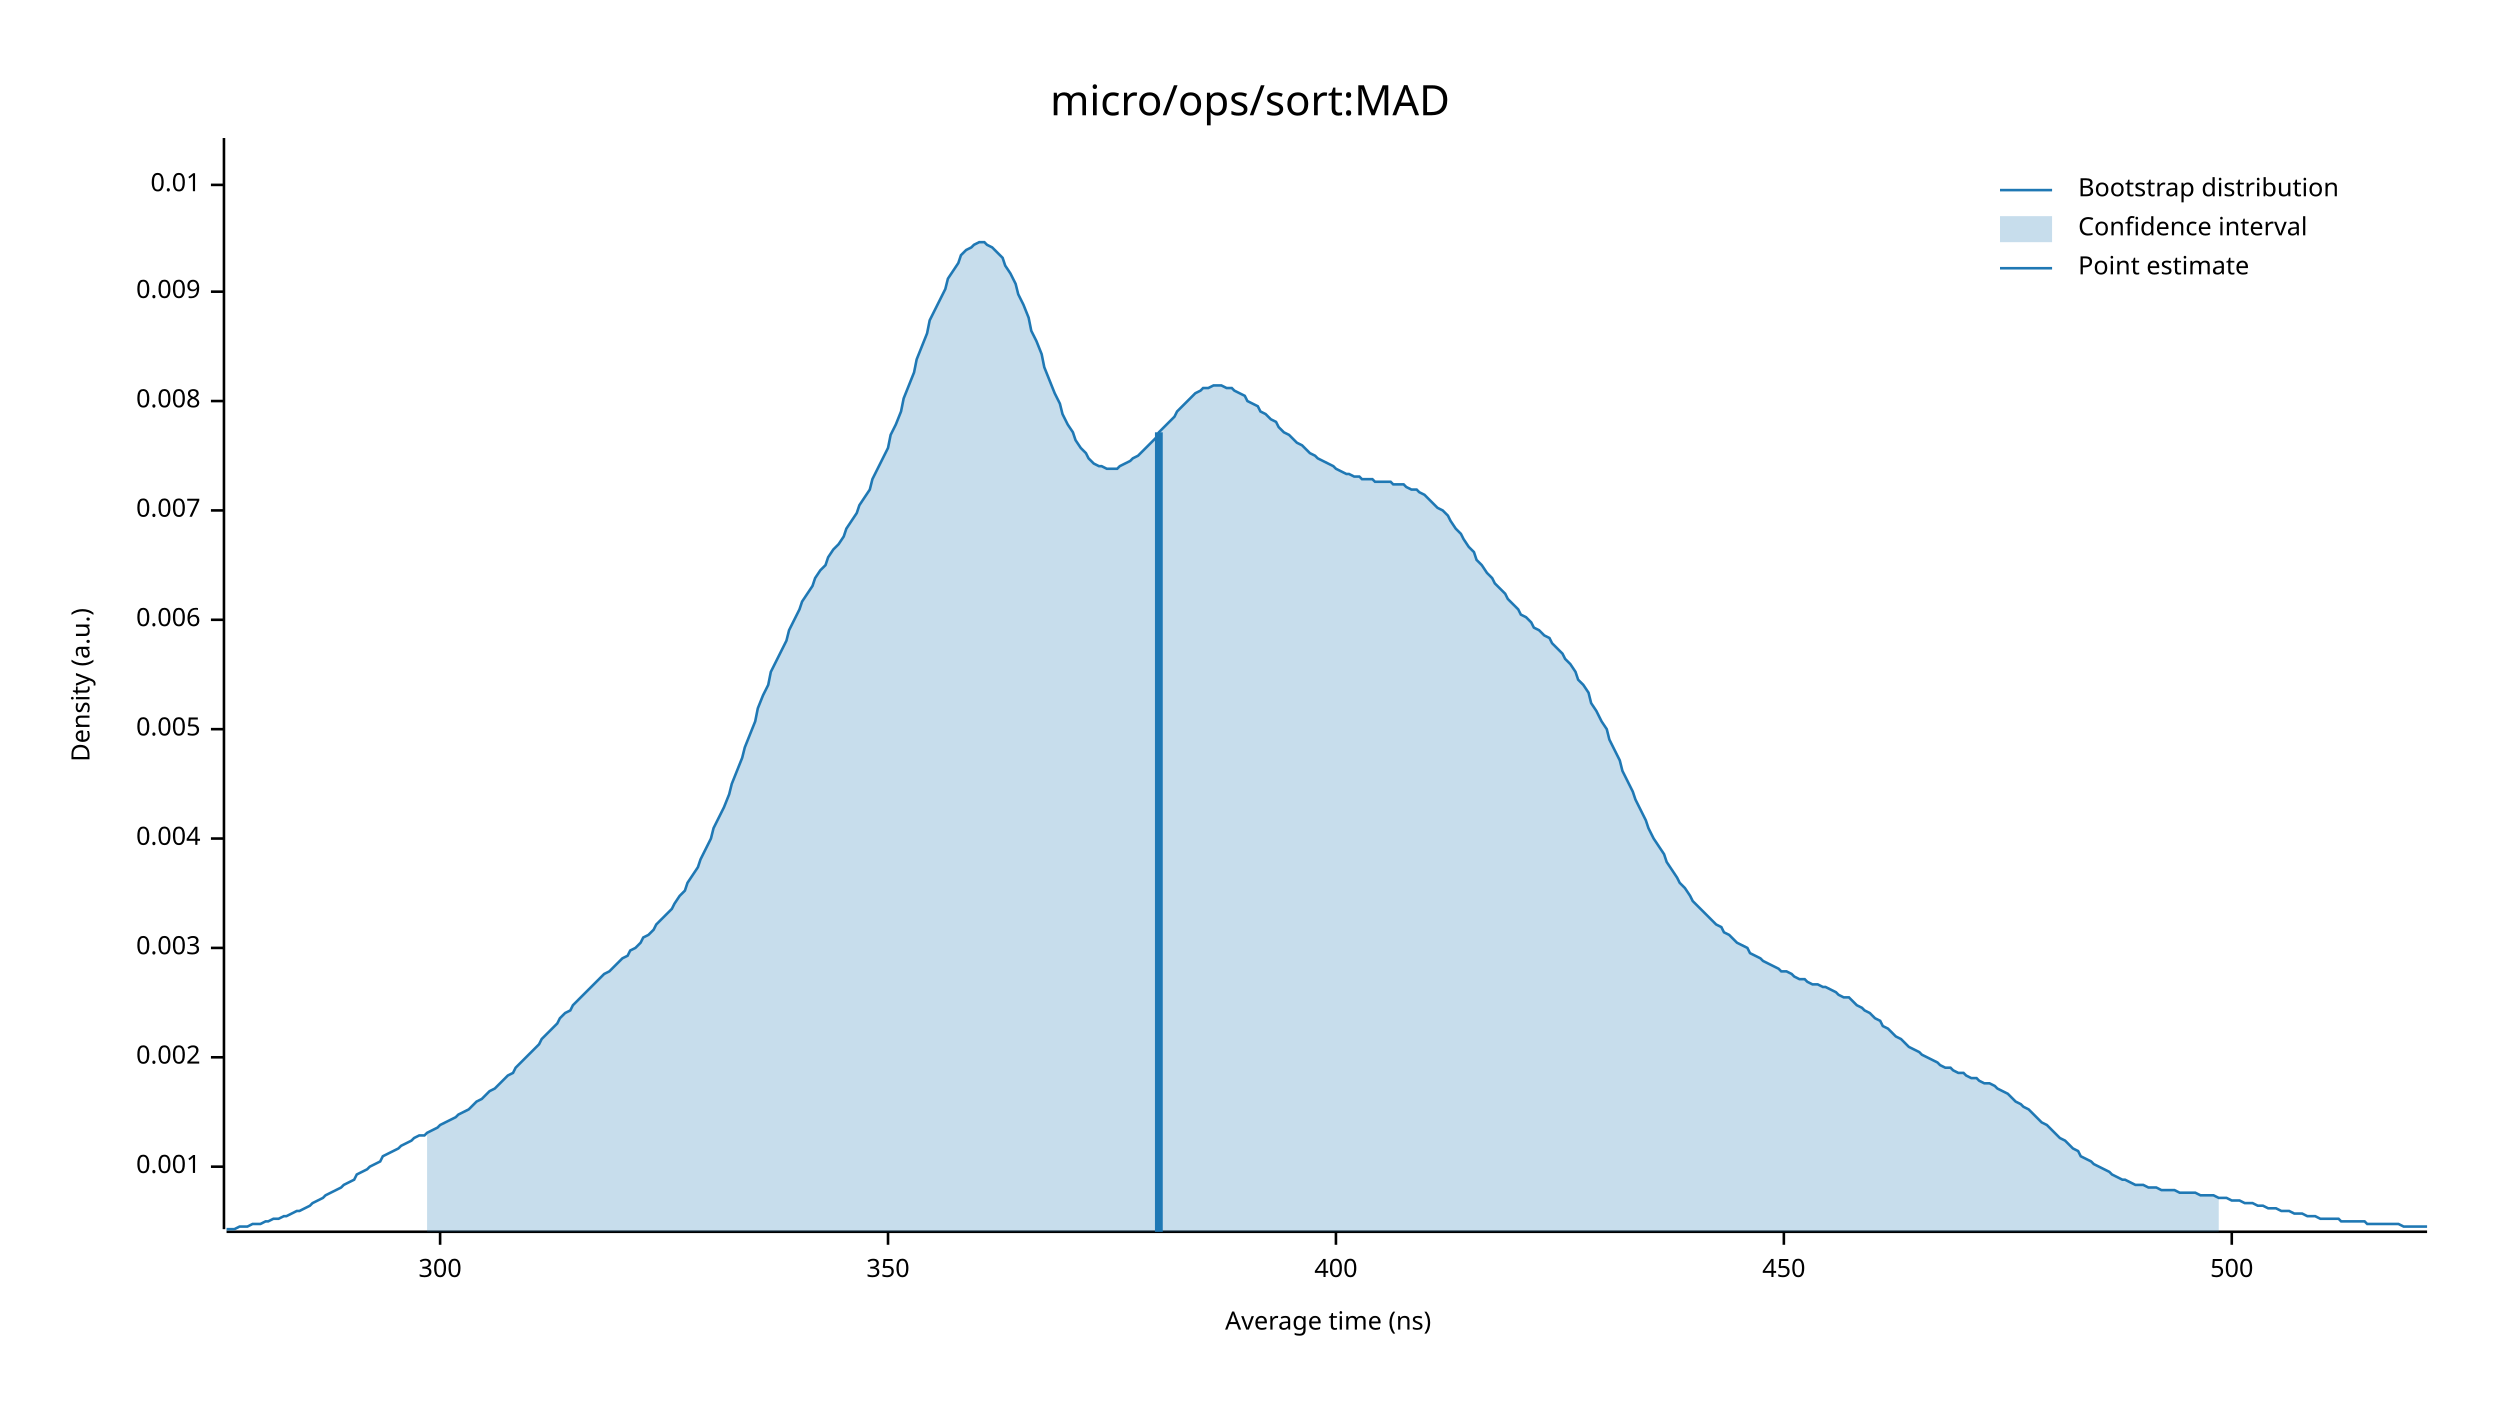
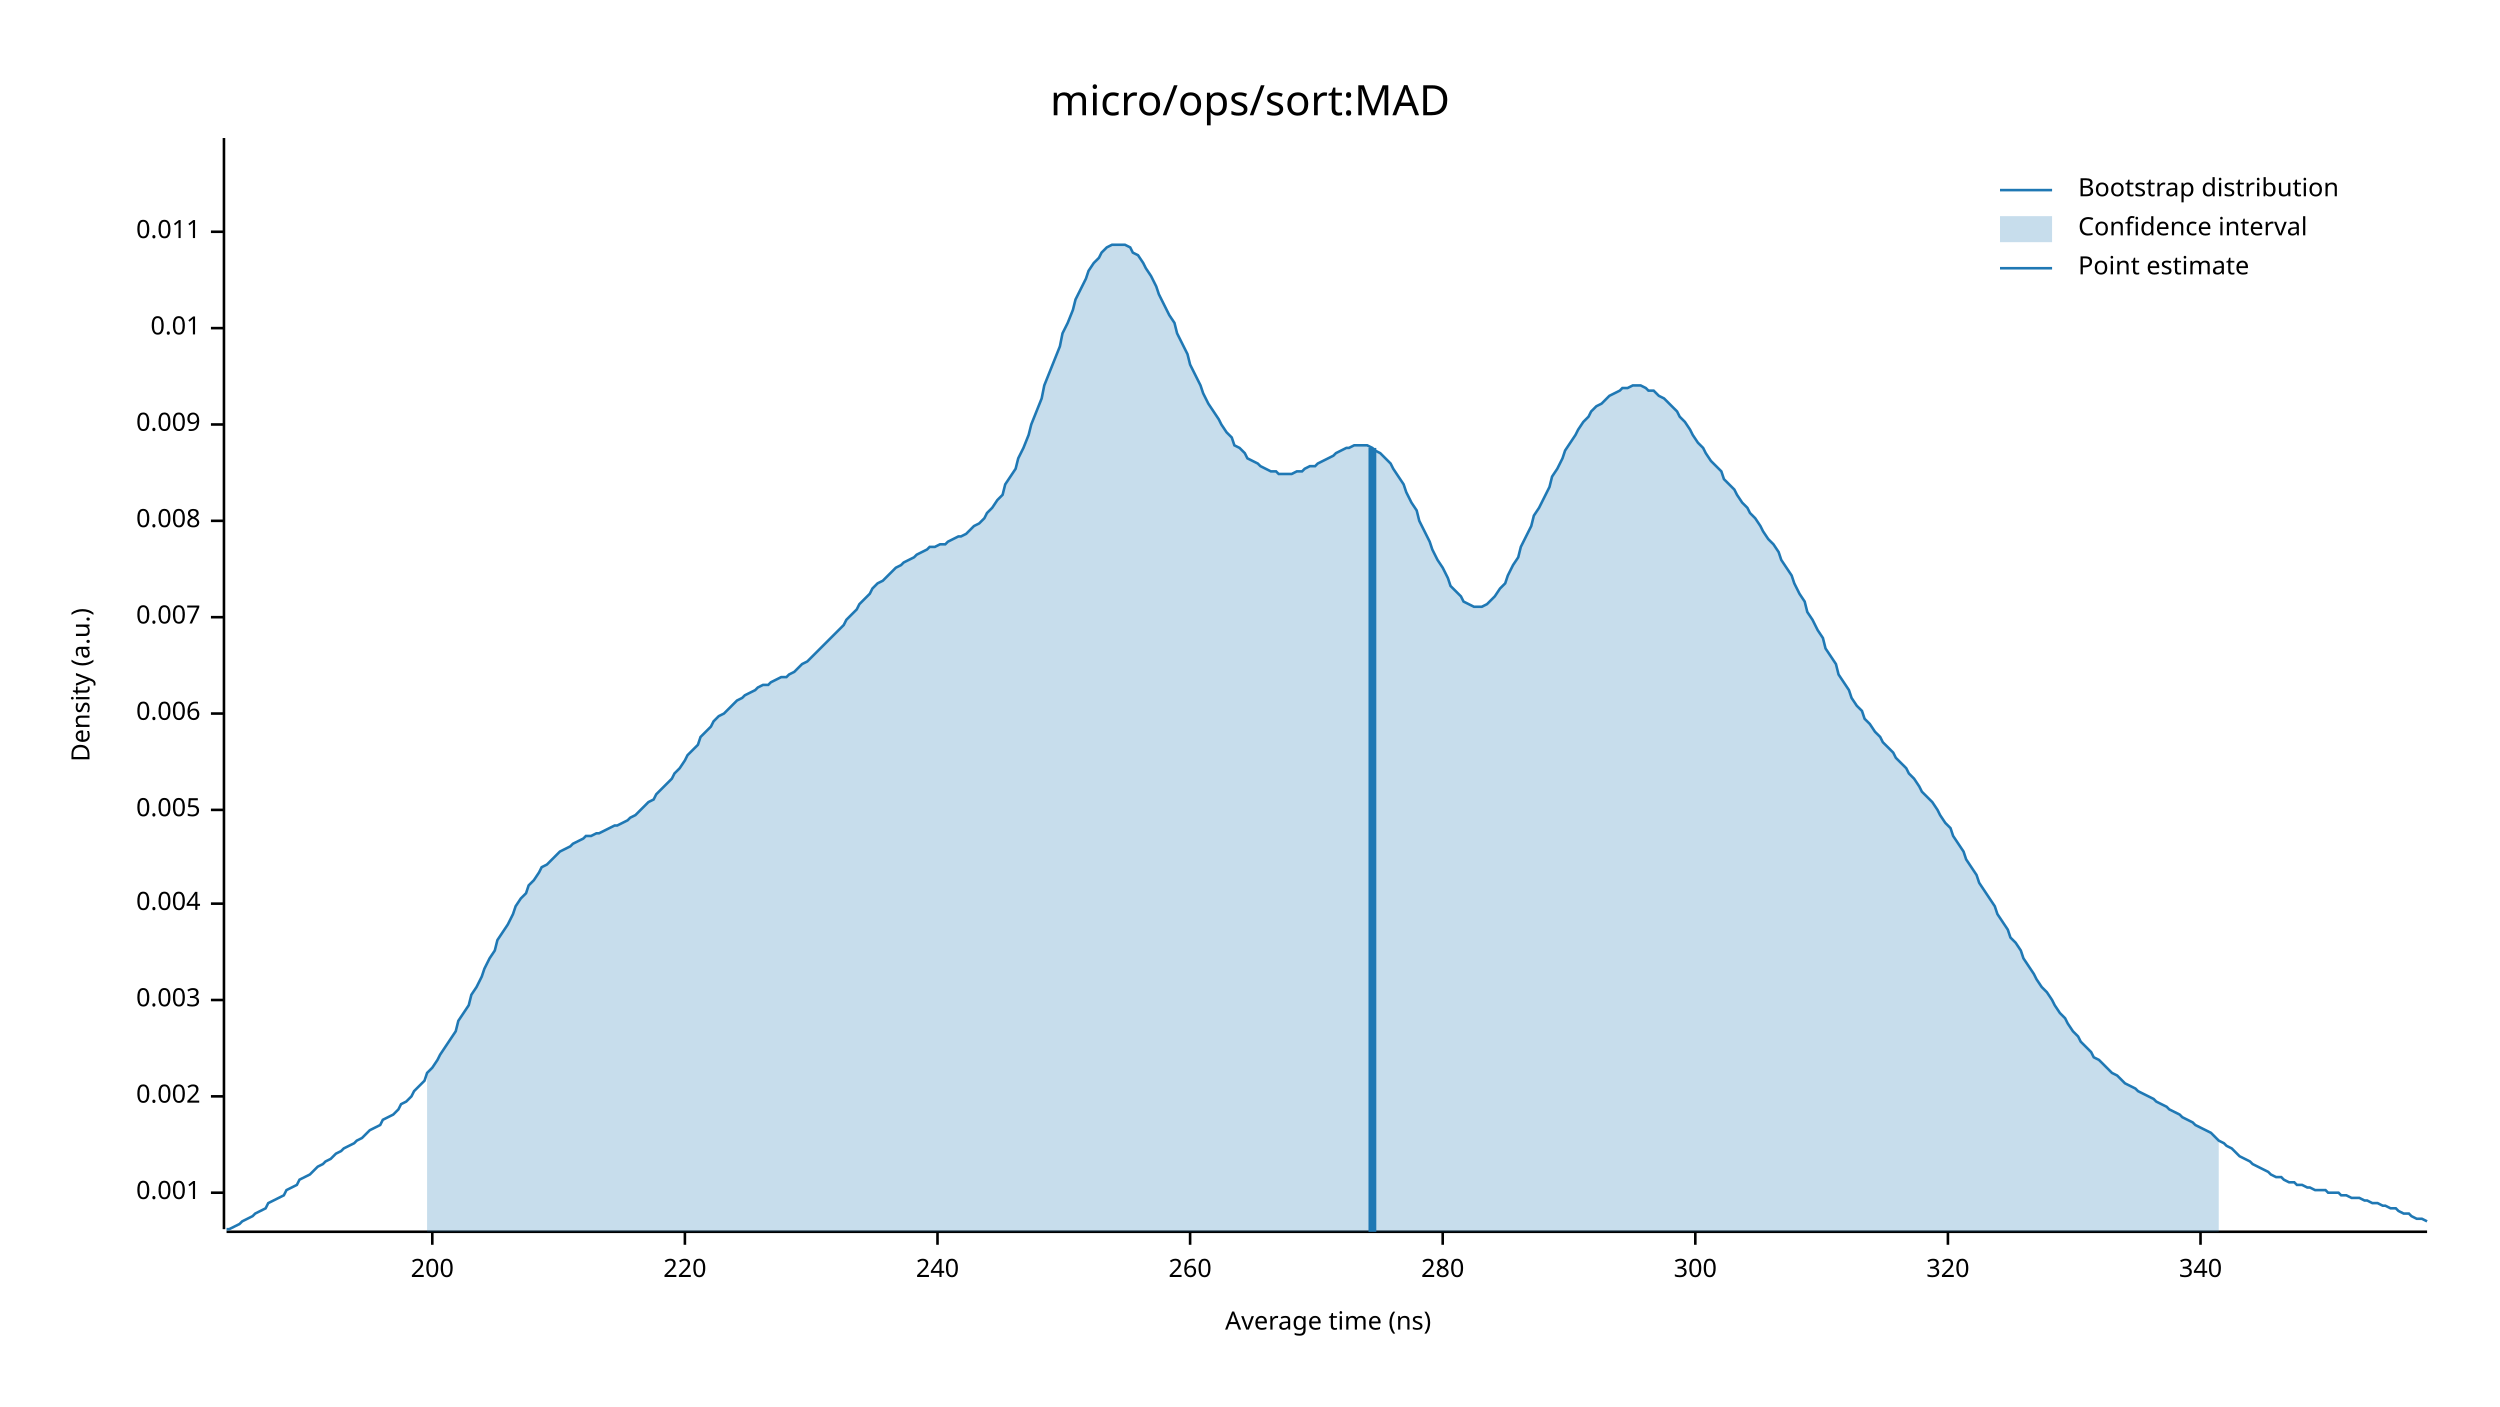
<svg xmlns="http://www.w3.org/2000/svg" width="960" height="540" viewBox="0 0 960 540">
  <text x="480" y="32" dy="0.76em" text-anchor="middle" font-family="sans-serif" font-size="16.129" opacity="1" fill="#000000">
micro/ops/sort:MAD
</text>
  <text x="27" y="263" dy="0.76em" text-anchor="middle" font-family="sans-serif" font-size="9.677" opacity="1" fill="#000000" transform="rotate(270, 27, 263)">
Density (a.u.)
</text>
  <text x="510" y="513" dy="-0.5ex" text-anchor="middle" font-family="sans-serif" font-size="9.677" opacity="1" fill="#000000">
Average time (ns)
</text>
  <polyline fill="none" opacity="1" stroke="#000000" stroke-width="1" points="86,53 86,472 " />
-   <text x="77" y="448" dy="0.5ex" text-anchor="end" font-family="sans-serif" font-size="9.677" opacity="1" fill="#000000">
+   <text x="77" y="458" dy="0.5ex" text-anchor="end" font-family="sans-serif" font-size="9.677" opacity="1" fill="#000000">
0.001
</text>
-   <polyline fill="none" opacity="1" stroke="#000000" stroke-width="1" points="81,448 86,448 " />
-   <text x="77" y="406" dy="0.5ex" text-anchor="end" font-family="sans-serif" font-size="9.677" opacity="1" fill="#000000">
+   <polyline fill="none" opacity="1" stroke="#000000" stroke-width="1" points="81,458 86,458 " />
+   <text x="77" y="421" dy="0.5ex" text-anchor="end" font-family="sans-serif" font-size="9.677" opacity="1" fill="#000000">
0.002
</text>
-   <polyline fill="none" opacity="1" stroke="#000000" stroke-width="1" points="81,406 86,406 " />
-   <text x="77" y="364" dy="0.5ex" text-anchor="end" font-family="sans-serif" font-size="9.677" opacity="1" fill="#000000">
+   <polyline fill="none" opacity="1" stroke="#000000" stroke-width="1" points="81,421 86,421 " />
+   <text x="77" y="384" dy="0.5ex" text-anchor="end" font-family="sans-serif" font-size="9.677" opacity="1" fill="#000000">
0.003
</text>
-   <polyline fill="none" opacity="1" stroke="#000000" stroke-width="1" points="81,364 86,364 " />
-   <text x="77" y="322" dy="0.5ex" text-anchor="end" font-family="sans-serif" font-size="9.677" opacity="1" fill="#000000">
+   <polyline fill="none" opacity="1" stroke="#000000" stroke-width="1" points="81,384 86,384 " />
+   <text x="77" y="347" dy="0.5ex" text-anchor="end" font-family="sans-serif" font-size="9.677" opacity="1" fill="#000000">
0.004
</text>
-   <polyline fill="none" opacity="1" stroke="#000000" stroke-width="1" points="81,322 86,322 " />
-   <text x="77" y="280" dy="0.5ex" text-anchor="end" font-family="sans-serif" font-size="9.677" opacity="1" fill="#000000">
+   <polyline fill="none" opacity="1" stroke="#000000" stroke-width="1" points="81,347 86,347 " />
+   <text x="77" y="311" dy="0.5ex" text-anchor="end" font-family="sans-serif" font-size="9.677" opacity="1" fill="#000000">
0.005
</text>
-   <polyline fill="none" opacity="1" stroke="#000000" stroke-width="1" points="81,280 86,280 " />
-   <text x="77" y="238" dy="0.5ex" text-anchor="end" font-family="sans-serif" font-size="9.677" opacity="1" fill="#000000">
+   <polyline fill="none" opacity="1" stroke="#000000" stroke-width="1" points="81,311 86,311 " />
+   <text x="77" y="274" dy="0.5ex" text-anchor="end" font-family="sans-serif" font-size="9.677" opacity="1" fill="#000000">
0.006
</text>
-   <polyline fill="none" opacity="1" stroke="#000000" stroke-width="1" points="81,238 86,238 " />
-   <text x="77" y="196" dy="0.5ex" text-anchor="end" font-family="sans-serif" font-size="9.677" opacity="1" fill="#000000">
+   <polyline fill="none" opacity="1" stroke="#000000" stroke-width="1" points="81,274 86,274 " />
+   <text x="77" y="237" dy="0.5ex" text-anchor="end" font-family="sans-serif" font-size="9.677" opacity="1" fill="#000000">
0.007
</text>
-   <polyline fill="none" opacity="1" stroke="#000000" stroke-width="1" points="81,196 86,196 " />
-   <text x="77" y="154" dy="0.5ex" text-anchor="end" font-family="sans-serif" font-size="9.677" opacity="1" fill="#000000">
+   <polyline fill="none" opacity="1" stroke="#000000" stroke-width="1" points="81,237 86,237 " />
+   <text x="77" y="200" dy="0.5ex" text-anchor="end" font-family="sans-serif" font-size="9.677" opacity="1" fill="#000000">
0.008
</text>
-   <polyline fill="none" opacity="1" stroke="#000000" stroke-width="1" points="81,154 86,154 " />
-   <text x="77" y="112" dy="0.5ex" text-anchor="end" font-family="sans-serif" font-size="9.677" opacity="1" fill="#000000">
+   <polyline fill="none" opacity="1" stroke="#000000" stroke-width="1" points="81,200 86,200 " />
+   <text x="77" y="163" dy="0.5ex" text-anchor="end" font-family="sans-serif" font-size="9.677" opacity="1" fill="#000000">
0.009
</text>
-   <polyline fill="none" opacity="1" stroke="#000000" stroke-width="1" points="81,112 86,112 " />
-   <text x="77" y="71" dy="0.5ex" text-anchor="end" font-family="sans-serif" font-size="9.677" opacity="1" fill="#000000">
+   <polyline fill="none" opacity="1" stroke="#000000" stroke-width="1" points="81,163 86,163 " />
+   <text x="77" y="126" dy="0.5ex" text-anchor="end" font-family="sans-serif" font-size="9.677" opacity="1" fill="#000000">
0.01
</text>
-   <polyline fill="none" opacity="1" stroke="#000000" stroke-width="1" points="81,71 86,71 " />
+   <polyline fill="none" opacity="1" stroke="#000000" stroke-width="1" points="81,126 86,126 " />
+   <text x="77" y="89" dy="0.5ex" text-anchor="end" font-family="sans-serif" font-size="9.677" opacity="1" fill="#000000">
+ 0.011
+ </text>
+   <polyline fill="none" opacity="1" stroke="#000000" stroke-width="1" points="81,89 86,89 " />
  <polyline fill="none" opacity="1" stroke="#000000" stroke-width="1" points="87,473 932,473 " />
-   <text x="169" y="483" dy="0.76em" text-anchor="middle" font-family="sans-serif" font-size="9.677" opacity="1" fill="#000000">
+   <text x="166" y="483" dy="0.76em" text-anchor="middle" font-family="sans-serif" font-size="9.677" opacity="1" fill="#000000">
+ 200
+ </text>
+   <polyline fill="none" opacity="1" stroke="#000000" stroke-width="1" points="166,473 166,478 " />
+   <text x="263" y="483" dy="0.76em" text-anchor="middle" font-family="sans-serif" font-size="9.677" opacity="1" fill="#000000">
+ 220
+ </text>
+   <polyline fill="none" opacity="1" stroke="#000000" stroke-width="1" points="263,473 263,478 " />
+   <text x="360" y="483" dy="0.76em" text-anchor="middle" font-family="sans-serif" font-size="9.677" opacity="1" fill="#000000">
+ 240
+ </text>
+   <polyline fill="none" opacity="1" stroke="#000000" stroke-width="1" points="360,473 360,478 " />
+   <text x="457" y="483" dy="0.76em" text-anchor="middle" font-family="sans-serif" font-size="9.677" opacity="1" fill="#000000">
+ 260
+ </text>
+   <polyline fill="none" opacity="1" stroke="#000000" stroke-width="1" points="457,473 457,478 " />
+   <text x="554" y="483" dy="0.76em" text-anchor="middle" font-family="sans-serif" font-size="9.677" opacity="1" fill="#000000">
+ 280
+ </text>
+   <polyline fill="none" opacity="1" stroke="#000000" stroke-width="1" points="554,473 554,478 " />
+   <text x="651" y="483" dy="0.76em" text-anchor="middle" font-family="sans-serif" font-size="9.677" opacity="1" fill="#000000">
300
</text>
-   <polyline fill="none" opacity="1" stroke="#000000" stroke-width="1" points="169,473 169,478 " />
-   <text x="341" y="483" dy="0.76em" text-anchor="middle" font-family="sans-serif" font-size="9.677" opacity="1" fill="#000000">
- 350
+   <polyline fill="none" opacity="1" stroke="#000000" stroke-width="1" points="651,473 651,478 " />
+   <text x="748" y="483" dy="0.76em" text-anchor="middle" font-family="sans-serif" font-size="9.677" opacity="1" fill="#000000">
+ 320
</text>
-   <polyline fill="none" opacity="1" stroke="#000000" stroke-width="1" points="341,473 341,478 " />
-   <text x="513" y="483" dy="0.76em" text-anchor="middle" font-family="sans-serif" font-size="9.677" opacity="1" fill="#000000">
- 400
+   <polyline fill="none" opacity="1" stroke="#000000" stroke-width="1" points="748,473 748,478 " />
+   <text x="845" y="483" dy="0.76em" text-anchor="middle" font-family="sans-serif" font-size="9.677" opacity="1" fill="#000000">
+ 340
</text>
-   <polyline fill="none" opacity="1" stroke="#000000" stroke-width="1" points="513,473 513,478 " />
-   <text x="685" y="483" dy="0.76em" text-anchor="middle" font-family="sans-serif" font-size="9.677" opacity="1" fill="#000000">
- 450
- </text>
-   <polyline fill="none" opacity="1" stroke="#000000" stroke-width="1" points="685,473 685,478 " />
-   <text x="857" y="483" dy="0.76em" text-anchor="middle" font-family="sans-serif" font-size="9.677" opacity="1" fill="#000000">
- 500
- </text>
-   <polyline fill="none" opacity="1" stroke="#000000" stroke-width="1" points="857,473 857,478 " />
-   <polyline fill="none" opacity="1" stroke="#1F78B4" stroke-width="1" points="87,472 88,472 90,472 92,471 93,471 95,471 97,470 98,470 100,470 102,469 103,469 105,468 107,468 109,467 110,467 112,466 114,465 115,465 117,464 119,463 120,462 122,461 124,460 125,459 127,458 129,457 131,456 132,455 134,454 136,453 137,451 139,450 141,449 142,448 144,447 146,446 147,444 149,443 151,442 153,441 154,440 156,439 158,438 159,437 161,436 163,436 164,435 166,434 168,433 169,432 171,431 173,430 175,429 176,428 178,427 180,426 181,425 183,423 185,422 186,421 188,419 190,418 191,417 193,415 195,413 197,412 198,410 200,408 202,406 203,405 205,403 207,401 208,399 210,397 212,395 214,393 215,391 217,389 219,388 220,386 222,384 224,382 225,381 227,379 229,377 230,376 232,374 234,373 236,371 237,370 239,368 241,367 242,365 244,364 246,362 247,360 249,359 251,357 252,355 254,353 256,351 258,349 259,347 261,344 263,342 264,339 266,336 268,333 269,330 271,326 273,322 274,318 276,314 278,310 280,305 281,301 283,296 285,291 286,287 288,282 290,277 291,272 293,267 295,263 296,258 298,254 300,250 302,246 303,242 305,238 307,234 308,231 310,228 312,225 313,222 315,219 317,217 318,214 320,211 322,209 324,206 325,203 327,200 329,197 330,194 332,191 334,188 335,184 337,180 339,176 341,172 342,167 344,163 346,158 347,153 349,148 351,143 352,138 354,133 356,128 357,123 359,119 361,115 363,111 364,107 366,104 368,101 369,98 371,96 373,95 374,94 376,93 378,93 379,94 381,95 383,97 385,99 386,102 388,105 390,109 391,113 393,117 395,122 396,127 398,131 400,136 401,141 403,146 405,151 407,155 408,159 410,163 412,166 413,169 415,172 417,174 418,176 420,178 422,179 423,179 425,180 427,180 429,180 430,179 432,178 434,177 435,176 437,175 439,173 440,172 442,170 444,168 445,166 447,164 449,162 451,160 452,158 454,156 456,154 457,153 459,151 461,150 462,149 464,149 466,148 468,148 469,148 471,149 473,149 474,150 476,151 478,152 479,154 481,155 483,156 484,158 486,159 488,161 490,162 491,164 493,166 495,167 496,168 498,170 500,171 501,172 503,174 505,175 506,176 508,177 510,178 512,179 513,180 515,181 517,182 518,182 520,183 522,183 523,184 525,184 527,184 528,185 530,185 532,185 534,185 535,186 537,186 539,186 540,187 542,188 544,188 545,189 547,190 549,192 550,193 552,195 554,196 556,198 557,200 559,203 561,205 562,207 564,210 566,212 567,215 569,217 571,220 573,222 574,224 576,226 578,228 579,230 581,232 583,234 584,236 586,237 588,239 589,241 591,242 593,244 595,245 596,247 598,249 600,251 601,253 603,255 605,258 606,261 608,263 610,266 611,270 613,273 615,277 617,280 618,284 620,288 622,292 623,296 625,300 627,304 628,307 630,311 632,315 633,318 635,322 637,325 639,328 640,331 642,334 644,337 645,339 647,341 649,344 650,346 652,348 654,350 655,351 657,353 659,355 661,356 662,358 664,359 666,361 667,362 669,363 671,364 672,366 674,367 676,368 677,369 679,370 681,371 683,372 684,373 686,373 688,374 689,375 691,376 693,376 694,377 696,378 698,378 700,379 701,379 703,380 705,381 706,382 708,383 710,383 711,384 713,386 715,387 716,388 718,389 720,391 722,392 723,394 725,395 727,397 728,398 730,399 732,401 733,402 735,403 737,404 738,405 740,406 742,407 744,408 745,409 747,410 749,410 750,411 752,412 754,412 755,413 757,414 759,414 760,415 762,416 764,416 766,417 767,418 769,419 771,420 772,421 774,423 776,424 777,425 779,426 781,428 782,429 784,431 786,432 788,434 789,435 791,437 793,438 794,439 796,441 798,442 799,444 801,445 803,446 804,447 806,448 808,449 810,450 811,451 813,452 815,453 816,453 818,454 820,455 821,455 823,455 825,456 827,456 828,456 830,457 832,457 833,457 835,457 837,458 838,458 840,458 842,458 843,458 845,459 847,459 849,459 850,459 852,460 854,460 855,460 857,461 859,461 860,461 862,462 864,462 865,462 867,463 869,463 871,464 872,464 874,464 876,465 877,465 879,465 881,466 882,466 884,466 886,467 887,467 889,467 891,468 893,468 894,468 896,468 898,468 899,469 901,469 903,469 904,469 906,469 908,469 909,470 911,470 913,470 915,470 916,470 918,470 920,470 921,470 923,471 925,471 926,471 928,471 930,471 932,471 " />
-   <polygon opacity="0.25" fill="#1F78B4" points="164,435 166,434 168,433 169,432 171,431 173,430 175,429 176,428 178,427 180,426 181,425 183,423 185,422 186,421 188,419 190,418 191,417 193,415 195,413 197,412 198,410 200,408 202,406 203,405 205,403 207,401 208,399 210,397 212,395 214,393 215,391 217,389 219,388 220,386 222,384 224,382 225,381 227,379 229,377 230,376 232,374 234,373 236,371 237,370 239,368 241,367 242,365 244,364 246,362 247,360 249,359 251,357 252,355 254,353 256,351 258,349 259,347 261,344 263,342 264,339 266,336 268,333 269,330 271,326 273,322 274,318 276,314 278,310 280,305 281,301 283,296 285,291 286,287 288,282 290,277 291,272 293,267 295,263 296,258 298,254 300,250 302,246 303,242 305,238 307,234 308,231 310,228 312,225 313,222 315,219 317,217 318,214 320,211 322,209 324,206 325,203 327,200 329,197 330,194 332,191 334,188 335,184 337,180 339,176 341,172 342,167 344,163 346,158 347,153 349,148 351,143 352,138 354,133 356,128 357,123 359,119 361,115 363,111 364,107 366,104 368,101 369,98 371,96 373,95 374,94 376,93 378,93 379,94 381,95 383,97 385,99 386,102 388,105 390,109 391,113 393,117 395,122 396,127 398,131 400,136 401,141 403,146 405,151 407,155 408,159 410,163 412,166 413,169 415,172 417,174 418,176 420,178 422,179 423,179 425,180 427,180 429,180 430,179 432,178 434,177 435,176 437,175 439,173 440,172 442,170 444,168 445,166 447,164 449,162 451,160 452,158 454,156 456,154 457,153 459,151 461,150 462,149 464,149 466,148 468,148 469,148 471,149 473,149 474,150 476,151 478,152 479,154 481,155 483,156 484,158 486,159 488,161 490,162 491,164 493,166 495,167 496,168 498,170 500,171 501,172 503,174 505,175 506,176 508,177 510,178 512,179 513,180 515,181 517,182 518,182 520,183 522,183 523,184 525,184 527,184 528,185 530,185 532,185 534,185 535,186 537,186 539,186 540,187 542,188 544,188 545,189 547,190 549,192 550,193 552,195 554,196 556,198 557,200 559,203 561,205 562,207 564,210 566,212 567,215 569,217 571,220 573,222 574,224 576,226 578,228 579,230 581,232 583,234 584,236 586,237 588,239 589,241 591,242 593,244 595,245 596,247 598,249 600,251 601,253 603,255 605,258 606,261 608,263 610,266 611,270 613,273 615,277 617,280 618,284 620,288 622,292 623,296 625,300 627,304 628,307 630,311 632,315 633,318 635,322 637,325 639,328 640,331 642,334 644,337 645,339 647,341 649,344 650,346 652,348 654,350 655,351 657,353 659,355 661,356 662,358 664,359 666,361 667,362 669,363 671,364 672,366 674,367 676,368 677,369 679,370 681,371 683,372 684,373 686,373 688,374 689,375 691,376 693,376 694,377 696,378 698,378 700,379 701,379 703,380 705,381 706,382 708,383 710,383 711,384 713,386 715,387 716,388 718,389 720,391 722,392 723,394 725,395 727,397 728,398 730,399 732,401 733,402 735,403 737,404 738,405 740,406 742,407 744,408 745,409 747,410 749,410 750,411 752,412 754,412 755,413 757,414 759,414 760,415 762,416 764,416 766,417 767,418 769,419 771,420 772,421 774,423 776,424 777,425 779,426 781,428 782,429 784,431 786,432 788,434 789,435 791,437 793,438 794,439 796,441 798,442 799,444 801,445 803,446 804,447 806,448 808,449 810,450 811,451 813,452 815,453 816,453 818,454 820,455 821,455 823,455 825,456 827,456 828,456 830,457 832,457 833,457 835,457 837,458 838,458 840,458 842,458 843,458 845,459 847,459 849,459 850,459 852,460 852,473 164,473 " />
-   <polyline fill="none" opacity="1" stroke="#1F78B4" stroke-width="3" points="445,473 445,166 " />
+   <polyline fill="none" opacity="1" stroke="#000000" stroke-width="1" points="845,473 845,478 " />
+   <polyline fill="none" opacity="1" stroke="#1F78B4" stroke-width="1" points="87,472 88,472 90,471 92,470 93,469 95,468 97,467 98,466 100,465 102,464 103,462 105,461 107,460 109,459 110,457 112,456 114,455 115,453 117,452 119,451 120,450 122,448 124,447 125,446 127,445 129,443 131,442 132,441 134,440 136,439 137,438 139,437 141,435 142,434 144,433 146,432 147,430 149,429 151,428 153,426 154,424 156,423 158,421 159,419 161,417 163,415 164,412 166,410 168,407 169,405 171,402 173,399 175,396 176,392 178,389 180,386 181,382 183,379 185,375 186,372 188,368 190,365 191,361 193,358 195,355 197,351 198,348 200,345 202,343 203,340 205,338 207,335 208,333 210,332 212,330 214,328 215,327 217,326 219,325 220,324 222,323 224,322 225,321 227,321 229,320 230,320 232,319 234,318 236,317 237,317 239,316 241,315 242,314 244,313 246,311 247,310 249,308 251,307 252,305 254,303 256,301 258,299 259,297 261,295 263,292 264,290 266,288 268,286 269,283 271,281 273,279 274,277 276,275 278,274 280,272 281,271 283,269 285,268 286,267 288,266 290,265 291,264 293,263 295,263 296,262 298,261 300,260 302,260 303,259 305,258 307,256 308,255 310,254 312,252 313,251 315,249 317,247 318,246 320,244 322,242 324,240 325,238 327,236 329,234 330,232 332,230 334,228 335,226 337,224 339,223 341,221 342,220 344,218 346,217 347,216 349,215 351,214 352,213 354,212 356,211 357,210 359,210 361,209 363,209 364,208 366,207 368,206 369,206 371,205 373,203 374,202 376,201 378,199 379,197 381,195 383,192 385,190 386,186 388,183 390,180 391,176 393,172 395,167 396,163 398,158 400,153 401,148 403,143 405,138 407,133 408,128 410,124 412,119 413,115 415,111 417,107 418,104 420,101 422,99 423,97 425,95 427,94 429,94 430,94 432,94 434,95 435,97 437,98 439,101 440,103 442,106 444,110 445,113 447,117 449,121 451,124 452,128 454,132 456,136 457,140 459,144 461,148 462,151 464,155 466,158 468,161 469,163 471,166 473,168 474,171 476,172 478,174 479,176 481,177 483,178 484,179 486,180 488,181 490,181 491,182 493,182 495,182 496,182 498,181 500,181 501,180 503,179 505,179 506,178 508,177 510,176 512,175 513,174 515,173 517,172 518,172 520,171 522,171 523,171 525,171 527,172 528,173 530,174 532,176 534,178 535,180 537,183 539,186 540,189 542,193 544,196 545,200 547,204 549,208 550,211 552,215 554,218 556,222 557,225 559,227 561,229 562,231 564,232 566,233 567,233 569,233 571,232 573,230 574,229 576,226 578,224 579,221 581,217 583,214 584,210 586,206 588,202 589,198 591,195 593,191 595,187 596,183 598,180 600,176 601,173 603,170 605,167 606,165 608,162 610,160 611,158 613,156 615,155 617,153 618,152 620,151 622,150 623,149 625,149 627,148 628,148 630,148 632,149 633,150 635,150 637,152 639,153 640,154 642,156 644,158 645,160 647,162 649,165 650,167 652,170 654,172 655,174 657,177 659,179 661,181 662,184 664,186 666,188 667,190 669,193 671,195 672,197 674,199 676,202 677,204 679,207 681,209 683,212 684,215 686,218 688,221 689,224 691,228 693,231 694,235 696,238 698,242 700,245 701,249 703,252 705,255 706,259 708,262 710,265 711,268 713,271 715,273 716,276 718,278 720,281 722,283 723,285 725,287 727,289 728,291 730,293 732,295 733,297 735,299 737,302 738,304 740,306 742,308 744,311 745,313 747,316 749,318 750,321 752,324 754,327 755,330 757,333 759,336 760,339 762,342 764,345 766,348 767,351 769,354 771,357 772,360 774,362 776,365 777,368 779,371 781,374 782,376 784,379 786,381 788,384 789,386 791,389 793,391 794,393 796,396 798,398 799,400 801,402 803,404 804,406 806,407 808,409 810,411 811,412 813,413 815,415 816,416 818,417 820,418 821,419 823,420 825,421 827,422 828,423 830,424 832,425 833,426 835,427 837,428 838,429 840,430 842,431 843,432 845,433 847,434 849,435 850,436 852,438 854,439 855,440 857,441 859,443 860,444 862,445 864,446 865,447 867,448 869,449 871,450 872,451 874,452 876,452 877,453 879,454 881,454 882,455 884,455 886,456 887,456 889,457 891,457 893,457 894,458 896,458 898,458 899,459 901,459 903,460 904,460 906,460 908,461 909,461 911,462 913,462 915,463 916,463 918,464 920,464 921,465 923,466 925,466 926,467 928,468 930,468 932,469 " />
+   <polygon opacity="0.25" fill="#1F78B4" points="164,412 166,410 168,407 169,405 171,402 173,399 175,396 176,392 178,389 180,386 181,382 183,379 185,375 186,372 188,368 190,365 191,361 193,358 195,355 197,351 198,348 200,345 202,343 203,340 205,338 207,335 208,333 210,332 212,330 214,328 215,327 217,326 219,325 220,324 222,323 224,322 225,321 227,321 229,320 230,320 232,319 234,318 236,317 237,317 239,316 241,315 242,314 244,313 246,311 247,310 249,308 251,307 252,305 254,303 256,301 258,299 259,297 261,295 263,292 264,290 266,288 268,286 269,283 271,281 273,279 274,277 276,275 278,274 280,272 281,271 283,269 285,268 286,267 288,266 290,265 291,264 293,263 295,263 296,262 298,261 300,260 302,260 303,259 305,258 307,256 308,255 310,254 312,252 313,251 315,249 317,247 318,246 320,244 322,242 324,240 325,238 327,236 329,234 330,232 332,230 334,228 335,226 337,224 339,223 341,221 342,220 344,218 346,217 347,216 349,215 351,214 352,213 354,212 356,211 357,210 359,210 361,209 363,209 364,208 366,207 368,206 369,206 371,205 373,203 374,202 376,201 378,199 379,197 381,195 383,192 385,190 386,186 388,183 390,180 391,176 393,172 395,167 396,163 398,158 400,153 401,148 403,143 405,138 407,133 408,128 410,124 412,119 413,115 415,111 417,107 418,104 420,101 422,99 423,97 425,95 427,94 429,94 430,94 432,94 434,95 435,97 437,98 439,101 440,103 442,106 444,110 445,113 447,117 449,121 451,124 452,128 454,132 456,136 457,140 459,144 461,148 462,151 464,155 466,158 468,161 469,163 471,166 473,168 474,171 476,172 478,174 479,176 481,177 483,178 484,179 486,180 488,181 490,181 491,182 493,182 495,182 496,182 498,181 500,181 501,180 503,179 505,179 506,178 508,177 510,176 512,175 513,174 515,173 517,172 518,172 520,171 522,171 523,171 525,171 527,172 528,173 530,174 532,176 534,178 535,180 537,183 539,186 540,189 542,193 544,196 545,200 547,204 549,208 550,211 552,215 554,218 556,222 557,225 559,227 561,229 562,231 564,232 566,233 567,233 569,233 571,232 573,230 574,229 576,226 578,224 579,221 581,217 583,214 584,210 586,206 588,202 589,198 591,195 593,191 595,187 596,183 598,180 600,176 601,173 603,170 605,167 606,165 608,162 610,160 611,158 613,156 615,155 617,153 618,152 620,151 622,150 623,149 625,149 627,148 628,148 630,148 632,149 633,150 635,150 637,152 639,153 640,154 642,156 644,158 645,160 647,162 649,165 650,167 652,170 654,172 655,174 657,177 659,179 661,181 662,184 664,186 666,188 667,190 669,193 671,195 672,197 674,199 676,202 677,204 679,207 681,209 683,212 684,215 686,218 688,221 689,224 691,228 693,231 694,235 696,238 698,242 700,245 701,249 703,252 705,255 706,259 708,262 710,265 711,268 713,271 715,273 716,276 718,278 720,281 722,283 723,285 725,287 727,289 728,291 730,293 732,295 733,297 735,299 737,302 738,304 740,306 742,308 744,311 745,313 747,316 749,318 750,321 752,324 754,327 755,330 757,333 759,336 760,339 762,342 764,345 766,348 767,351 769,354 771,357 772,360 774,362 776,365 777,368 779,371 781,374 782,376 784,379 786,381 788,384 789,386 791,389 793,391 794,393 796,396 798,398 799,400 801,402 803,404 804,406 806,407 808,409 810,411 811,412 813,413 815,415 816,416 818,417 820,418 821,419 823,420 825,421 827,422 828,423 830,424 832,425 833,426 835,427 837,428 838,429 840,430 842,431 843,432 845,433 847,434 849,435 850,436 852,438 852,473 164,473 " />
+   <polyline fill="none" opacity="1" stroke="#1F78B4" stroke-width="3" points="527,473 527,172 " />
  <text x="798" y="68" dy="0.76em" text-anchor="start" font-family="sans-serif" font-size="9.677" opacity="1" fill="#000000">
Bootstrap distribution
</text>
  <text x="798" y="83" dy="0.76em" text-anchor="start" font-family="sans-serif" font-size="9.677" opacity="1" fill="#000000">
Confidence interval
</text>
  <text x="798" y="98" dy="0.76em" text-anchor="start" font-family="sans-serif" font-size="9.677" opacity="1" fill="#000000">
Point estimate
</text>
  <polyline fill="none" opacity="1" stroke="#1F78B4" stroke-width="1" points="768,73 788,73 " />
  <rect x="768" y="83" width="20" height="10" opacity="0.25" fill="#1F78B4" stroke="none" />
  <polyline fill="none" opacity="1" stroke="#1F78B4" stroke-width="1" points="768,103 788,103 " />
</svg>
